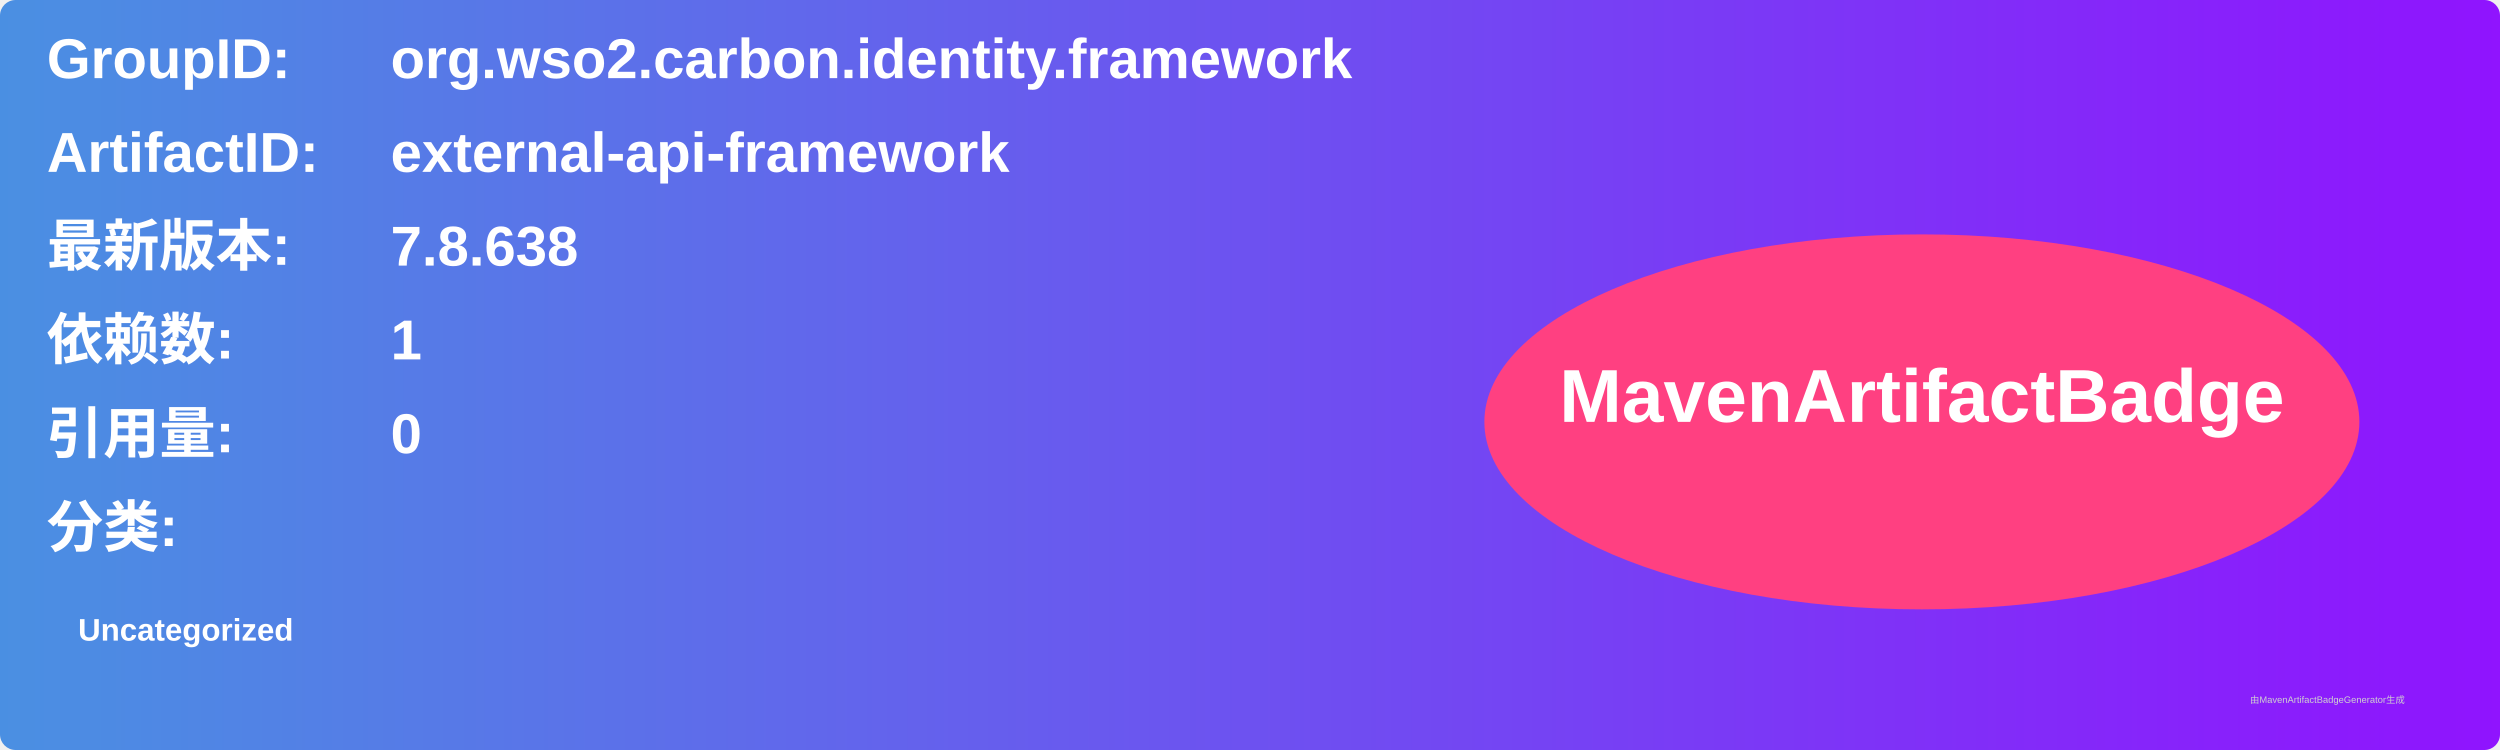
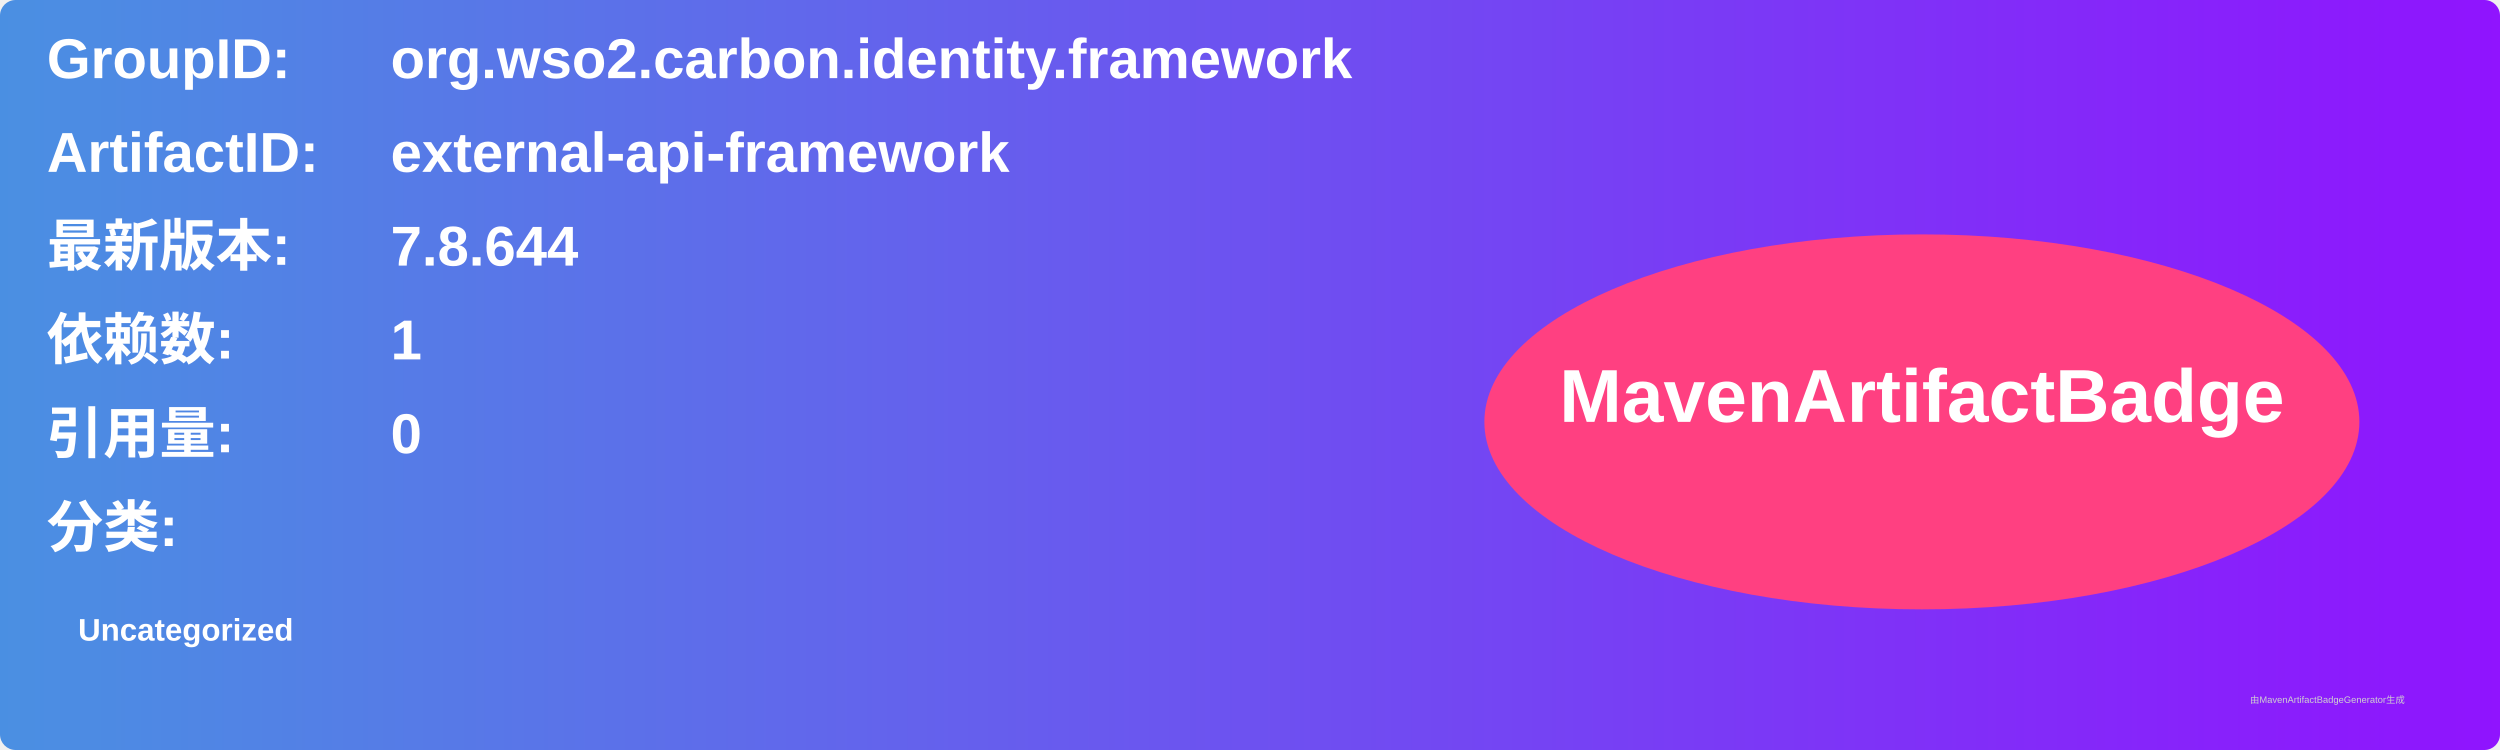
<svg xmlns="http://www.w3.org/2000/svg" width="800" height="240" viewBox="0 0 800 240">
  <linearGradient id="grad" x1="0%" y1="0%" x2="100%" y2="0%">
    <stop offset="0%" stop-color="#4a90e2" />
    <stop offset="100%" stop-color="#9013fe" />
  </linearGradient>
  <rect width="100%" height="100%" rx="5" ry="5" fill="url(#grad)" />
  <g transform="translate(15, 15)">
    <text x="0" y="10" font-family="Arial" font-size="18" fill="white" font-weight="bold" width="260">GroupID:</text>
    <text x="110" y="10" font-family="Arial" font-size="18" fill="white" font-weight="bold" width="460">org.wso2.carbon.identity.framework</text>
    <text x="0" y="40" font-family="Arial" font-size="18" fill="white" font-weight="bold" width="260">ArtifactID:</text>
    <text x="110" y="40" font-family="Arial" font-size="18" fill="white" font-weight="bold" width="460">external-api-framework</text>
    <text x="0" y="70" font-family="Arial" font-size="18" fill="white" font-weight="bold">最新版本:</text>
    <text x="110" y="70" font-family="Arial" font-size="18" fill="white" font-weight="bold">
-       <tspan font-weight="bold">7.8.638</tspan>
+       <tspan font-weight="bold">7.8.644</tspan>
    </text>
    <text x="0" y="100" font-family="Arial" font-size="18" fill="white" font-weight="bold">依赖数: </text>
    <text x="110" y="100" font-family="Arial" font-size="18" fill="white">
      <tspan font-weight="bold">1</tspan>
    </text>
    <text x="0" y="130" font-family="Arial" font-size="18" fill="white" font-weight="bold">引用量: </text>
    <text x="110" y="130" font-family="Arial" font-size="18" fill="white">
      <tspan font-weight="bold">0</tspan>
    </text>
    <text x="0" y="160" font-family="Arial" font-size="18" fill="white" font-weight="bold">分类:</text>
    <text x="10" y="190" font-family="Arial" font-size="10" fill="white">
      <tspan font-weight="bold">Uncategorized</tspan>
    </text>
    <ellipse cx="600" cy="120" rx="140" ry="60" fill="#ff4081" />
    <text x="600" y="120" text-anchor="middle" font-family="Arial" font-size="24" fill="white" font-weight="bold">MavenArtifactBadge</text>
  </g>
  <text x="720" y="225" font-family="Arial" font-size="3" fill="#d0d0d0">由MavenArtifactBadgeGenerator生成</text>
</svg>
